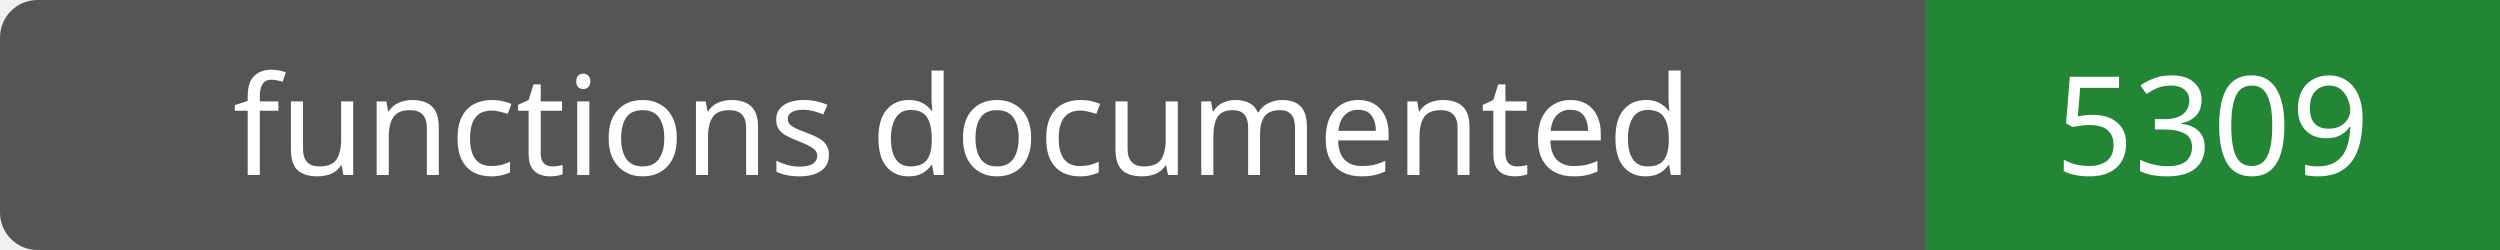
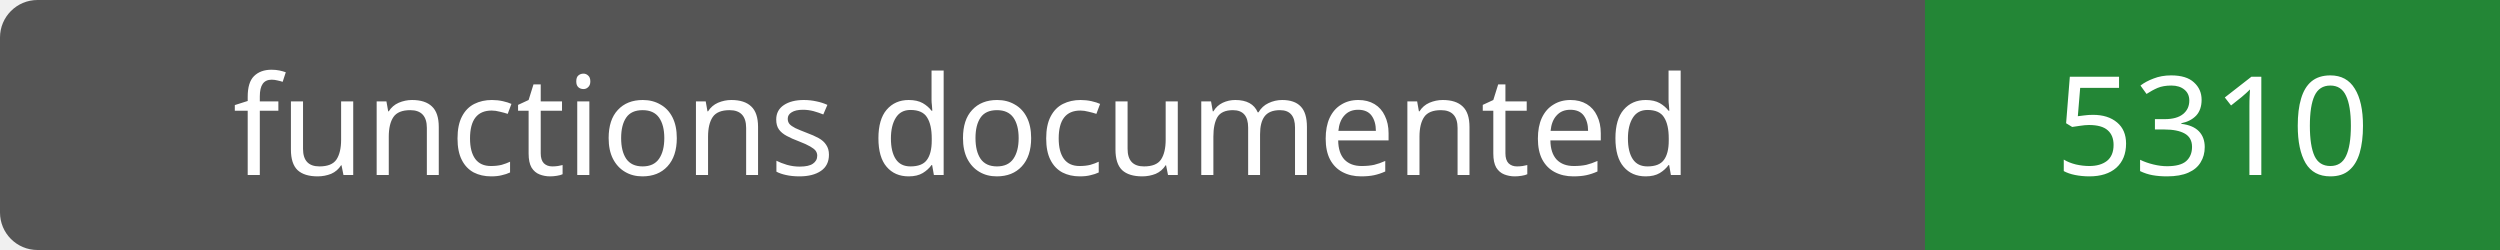
- <svg xmlns="http://www.w3.org/2000/svg" width="200" height="20" role="img" aria-label="functions documented: 5309">
+ <svg xmlns="http://www.w3.org/2000/svg" width="200" height="20" role="img" aria-label="functions documented: 5310">
  <rect width="200" height="20" rx="3" fill="#555" />
  <path fill="#238636" d="M154 0h46v20H154z" />
  <g fill="#fff" text-anchor="middle" font-family="Verdana,sans-serif" font-size="11">
    <text x="77.0" y="14">functions documented</text>
-     <text x="177.0" y="14">5309</text>
+     <text x="177.0" y="14">5310</text>
  </g>
</svg>
